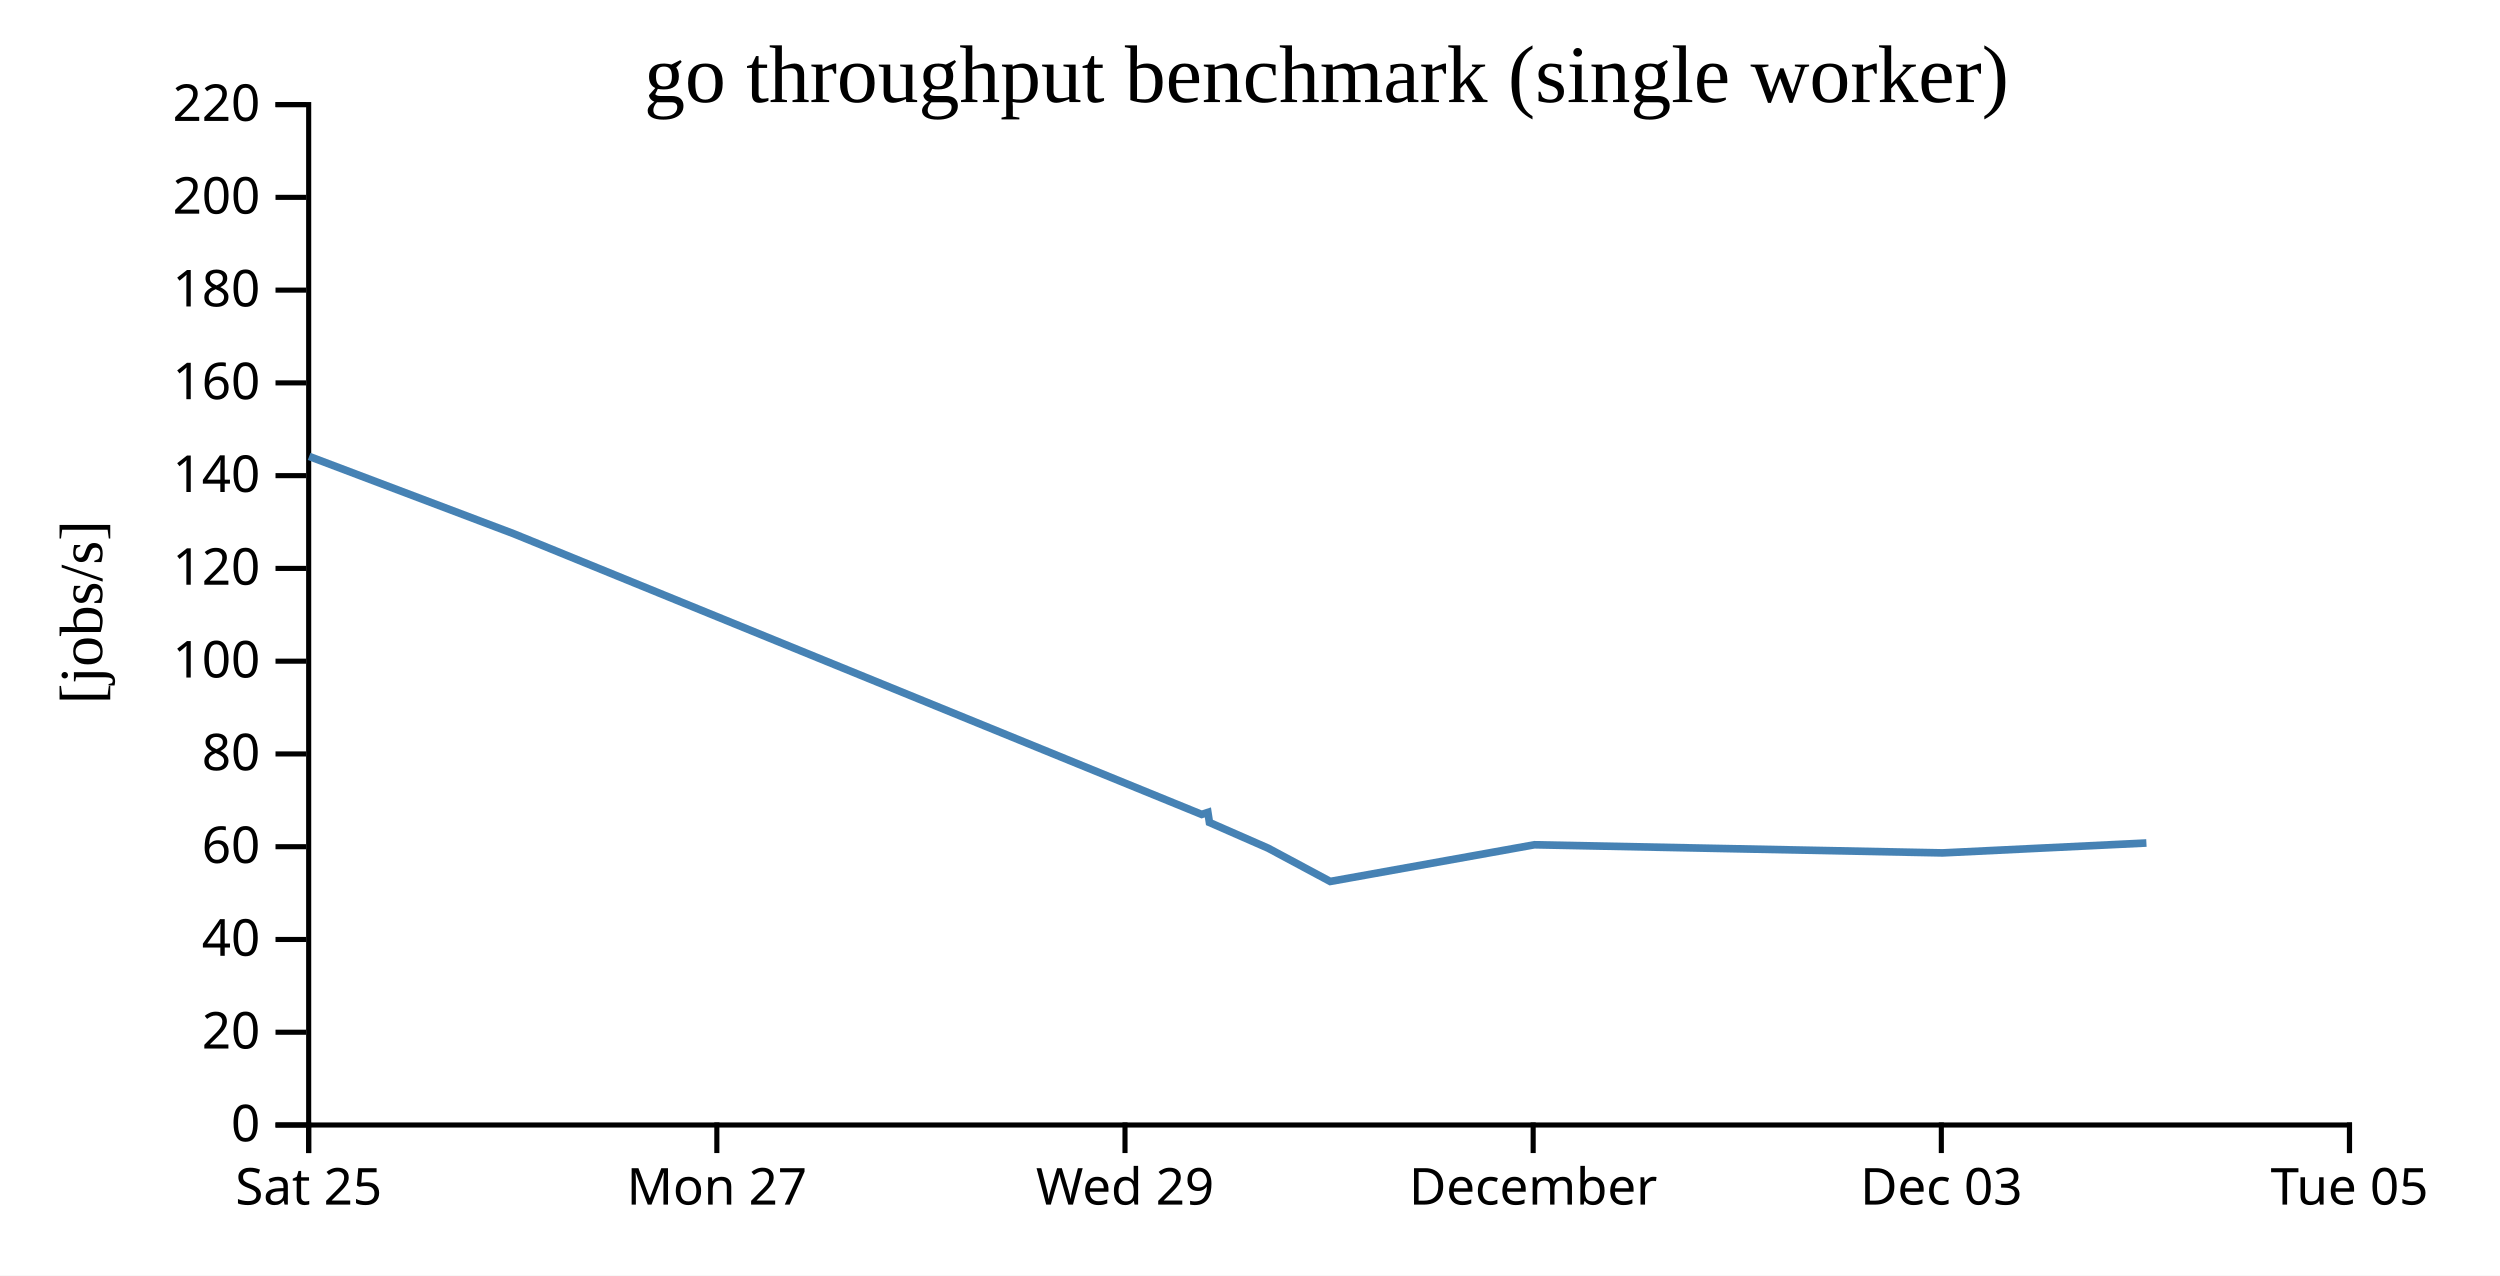
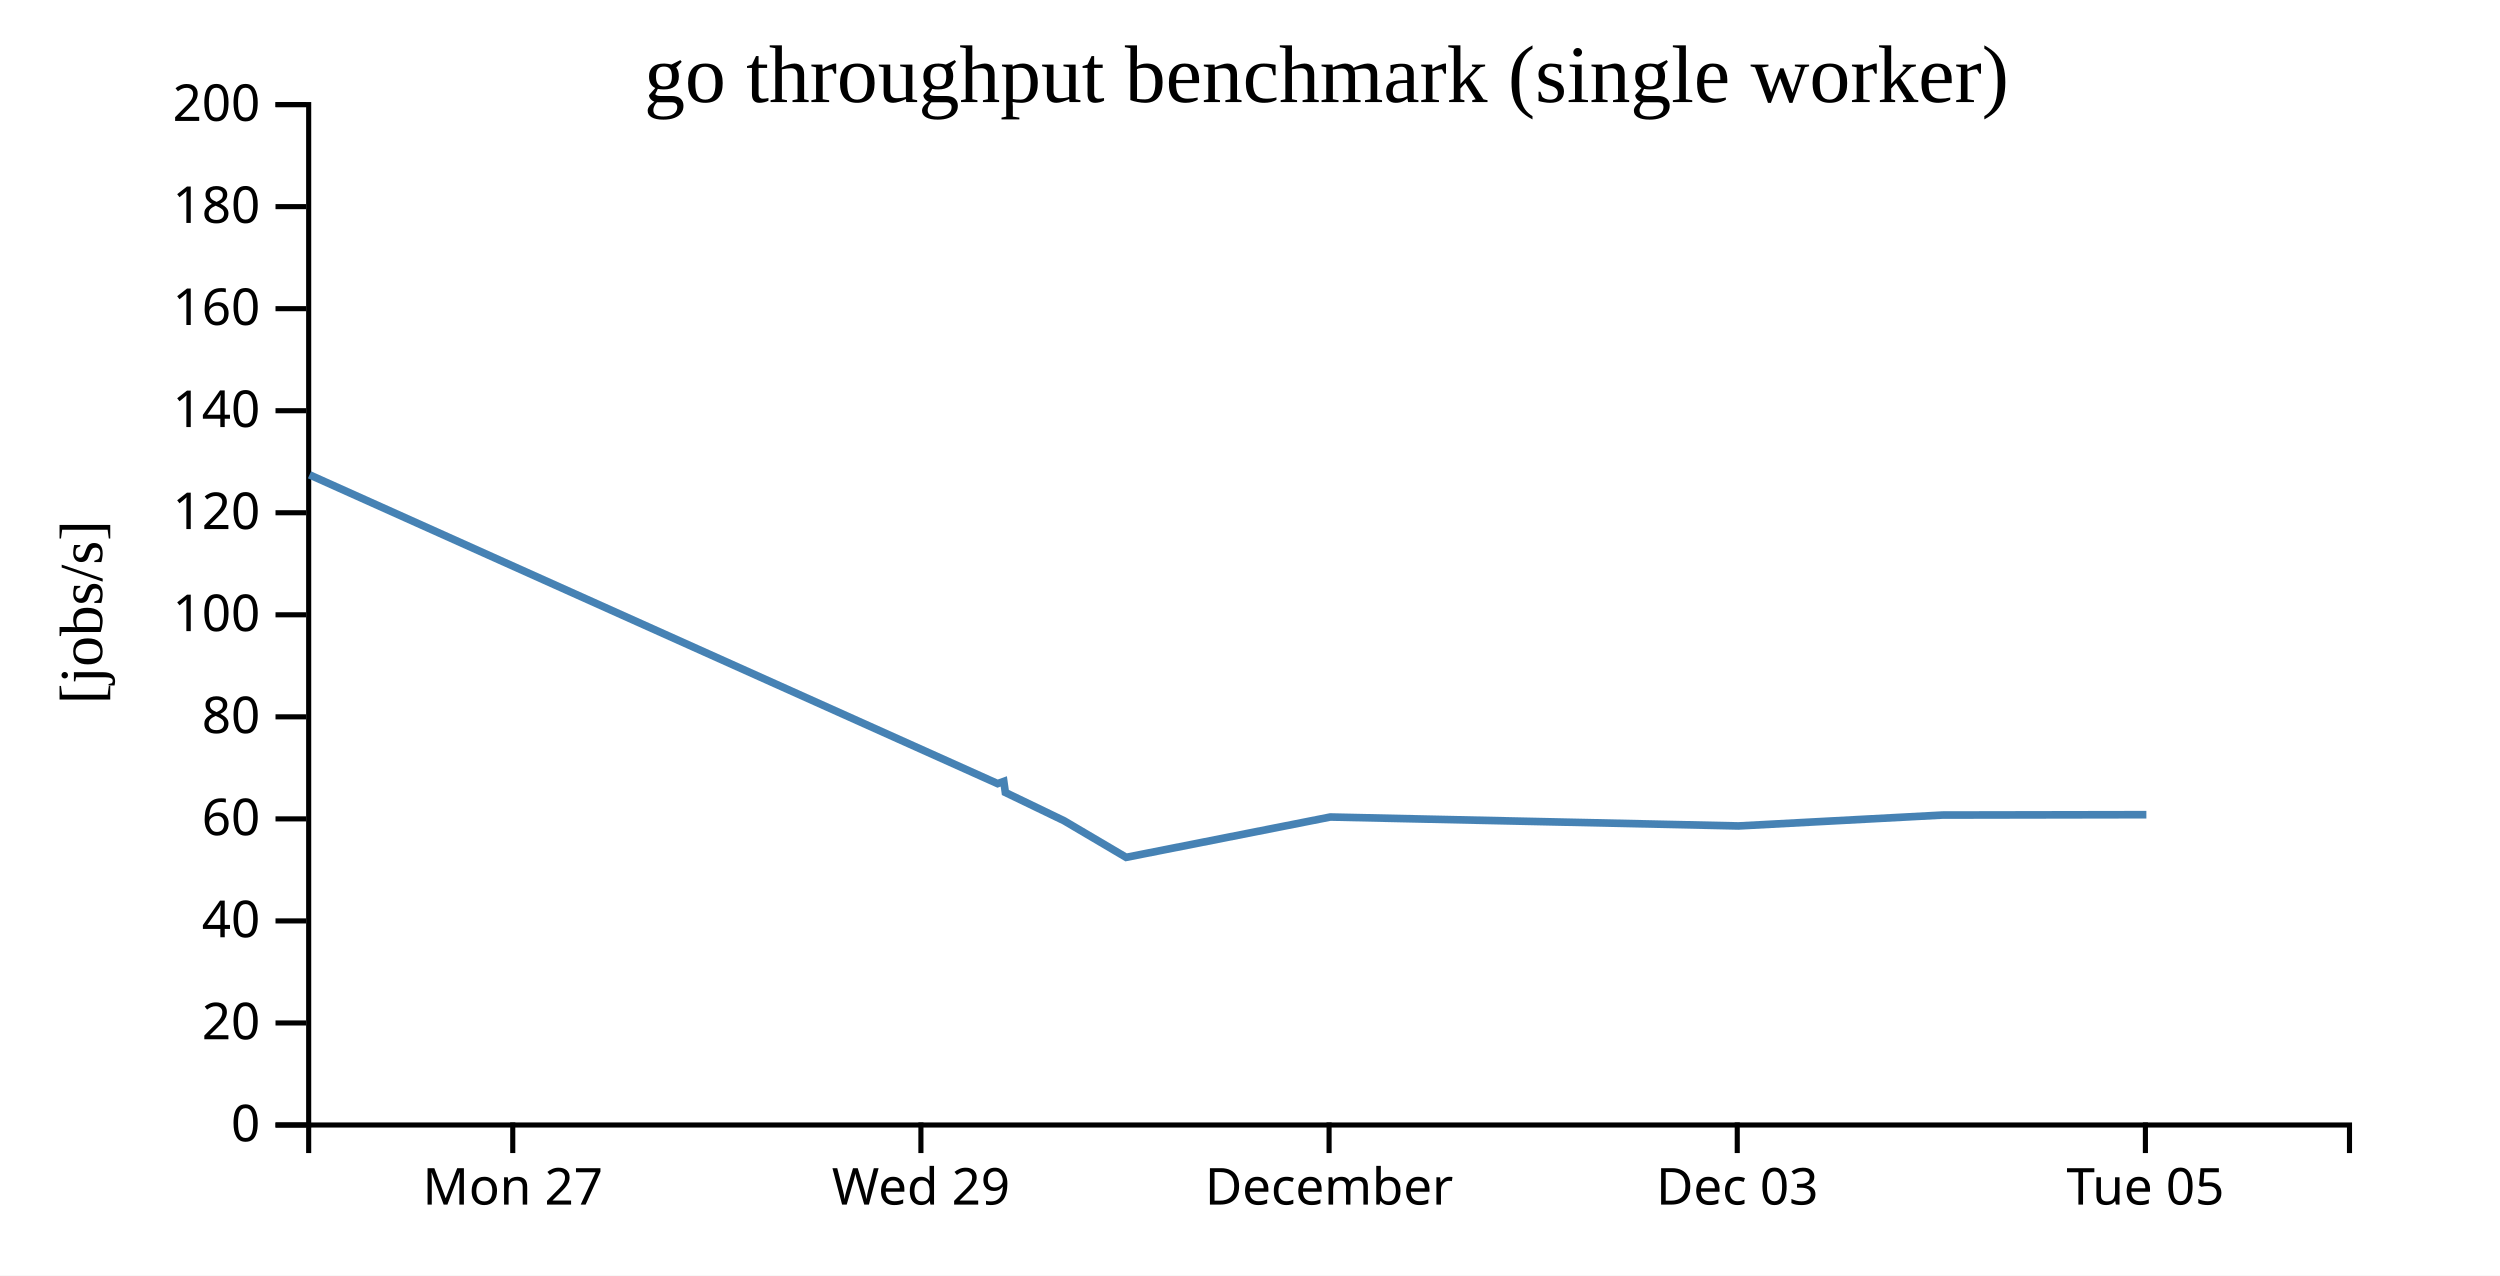
<svg xmlns="http://www.w3.org/2000/svg" width="490" height="250">
  <rect width="100%" height="100%" fill="white" />
  <g transform="translate(60,20)">
    <g transform="translate(0,200)" fill="none" font-size="10" font-family="sans-serif" text-anchor="middle">
      <path class="domain" stroke="currentColor" d="M0.5,6V0.5H400.5V6" />
-       <g class="tick" opacity="1" transform="translate(0.5,0)">
-         <line stroke="currentColor" y2="6" />
-         <text fill="currentColor" y="9" dy="0.71em">Sat 25</text>
-       </g>
-       <g class="tick" opacity="1" transform="translate(80.5,0)">
+       <g class="tick" opacity="1" transform="translate(40.5,0)">
        <line stroke="currentColor" y2="6" />
        <text fill="currentColor" y="9" dy="0.71em">Mon 27</text>
      </g>
-       <g class="tick" opacity="1" transform="translate(160.5,0)">
+       <g class="tick" opacity="1" transform="translate(120.5,0)">
        <line stroke="currentColor" y2="6" />
        <text fill="currentColor" y="9" dy="0.71em">Wed 29</text>
      </g>
-       <g class="tick" opacity="1" transform="translate(240.5,0)">
+       <g class="tick" opacity="1" transform="translate(200.5,0)">
        <line stroke="currentColor" y2="6" />
        <text fill="currentColor" y="9" dy="0.71em">December</text>
      </g>
-       <g class="tick" opacity="1" transform="translate(320.5,0)">
+       <g class="tick" opacity="1" transform="translate(280.5,0)">
        <line stroke="currentColor" y2="6" />
        <text fill="currentColor" y="9" dy="0.71em">Dec 03</text>
      </g>
-       <g class="tick" opacity="1" transform="translate(400.5,0)">
+       <g class="tick" opacity="1" transform="translate(360.5,0)">
        <line stroke="currentColor" y2="6" />
        <text fill="currentColor" y="9" dy="0.71em">Tue 05</text>
      </g>
    </g>
    <g fill="none" font-size="10" font-family="sans-serif" text-anchor="end">
      <path class="domain" stroke="currentColor" d="M-6,200.5H0.5V0.5H-6" />
      <g class="tick" opacity="1" transform="translate(0,200.5)">
        <line stroke="currentColor" x2="-6" />
        <text fill="currentColor" x="-9" dy="0.32em">0</text>
      </g>
-       <g class="tick" opacity="1" transform="translate(0,182.3182)">
+       <g class="tick" opacity="1" transform="translate(0,180.5)">
        <line stroke="currentColor" x2="-6" />
        <text fill="currentColor" x="-9" dy="0.32em">20</text>
      </g>
-       <g class="tick" opacity="1" transform="translate(0,164.1364)">
+       <g class="tick" opacity="1" transform="translate(0,160.5)">
        <line stroke="currentColor" x2="-6" />
        <text fill="currentColor" x="-9" dy="0.32em">40</text>
      </g>
-       <g class="tick" opacity="1" transform="translate(0,145.9545)">
+       <g class="tick" opacity="1" transform="translate(0,140.5)">
        <line stroke="currentColor" x2="-6" />
        <text fill="currentColor" x="-9" dy="0.32em">60</text>
      </g>
-       <g class="tick" opacity="1" transform="translate(0,127.7727)">
+       <g class="tick" opacity="1" transform="translate(0,120.5)">
        <line stroke="currentColor" x2="-6" />
        <text fill="currentColor" x="-9" dy="0.32em">80</text>
      </g>
-       <g class="tick" opacity="1" transform="translate(0,109.5909)">
+       <g class="tick" opacity="1" transform="translate(0,100.5)">
        <line stroke="currentColor" x2="-6" />
        <text fill="currentColor" x="-9" dy="0.32em">100</text>
      </g>
-       <g class="tick" opacity="1" transform="translate(0,91.40909)">
+       <g class="tick" opacity="1" transform="translate(0,80.5)">
        <line stroke="currentColor" x2="-6" />
        <text fill="currentColor" x="-9" dy="0.32em">120</text>
      </g>
-       <g class="tick" opacity="1" transform="translate(0,73.22727)">
+       <g class="tick" opacity="1" transform="translate(0,60.5)">
        <line stroke="currentColor" x2="-6" />
        <text fill="currentColor" x="-9" dy="0.32em">140</text>
      </g>
-       <g class="tick" opacity="1" transform="translate(0,55.04545)">
+       <g class="tick" opacity="1" transform="translate(0,40.5)">
        <line stroke="currentColor" x2="-6" />
        <text fill="currentColor" x="-9" dy="0.32em">160</text>
      </g>
-       <g class="tick" opacity="1" transform="translate(0,36.86364)">
+       <g class="tick" opacity="1" transform="translate(0,20.5)">
        <line stroke="currentColor" x2="-6" />
        <text fill="currentColor" x="-9" dy="0.32em">180</text>
      </g>
-       <g class="tick" opacity="1" transform="translate(0,18.68182)">
+       <g class="tick" opacity="1" transform="translate(0,0.5)">
        <line stroke="currentColor" x2="-6" />
        <text fill="currentColor" x="-9" dy="0.32em">200</text>
-       </g>
-       <g class="tick" opacity="1" transform="translate(0,0.5)">
-         <line stroke="currentColor" x2="-6" />
-         <text fill="currentColor" x="-9" dy="0.32em">220</text>
      </g>
    </g>
    <text text-anchor="middle" style="font-size: 12px" transform="rotate(-90)" y="-40" x="-100">[jobs/s]</text>
    <text text-anchor="middle" style="font-size: 16px" y="0" x="200">go throughput benchmark (single worker)</text>
-     <path fill="none" stroke="steelblue" stroke-width="1.5" d="M0.591,69.459L40.663,84.604L175.531,139.627L176.743,139.232L177.051,141.205L188.561,146.246L200.72,152.765L240.741,145.576L320.733,147.17L360.697,145.229" />
+     <path fill="none" stroke="steelblue" stroke-width="1.5" d="M0.663,73.064L135.531,133.59L136.743,133.155L137.051,135.325L148.561,140.87L160.72,148.041L200.741,140.134L280.733,141.887L320.697,139.752L360.69,139.679" />
  </g>
</svg>
